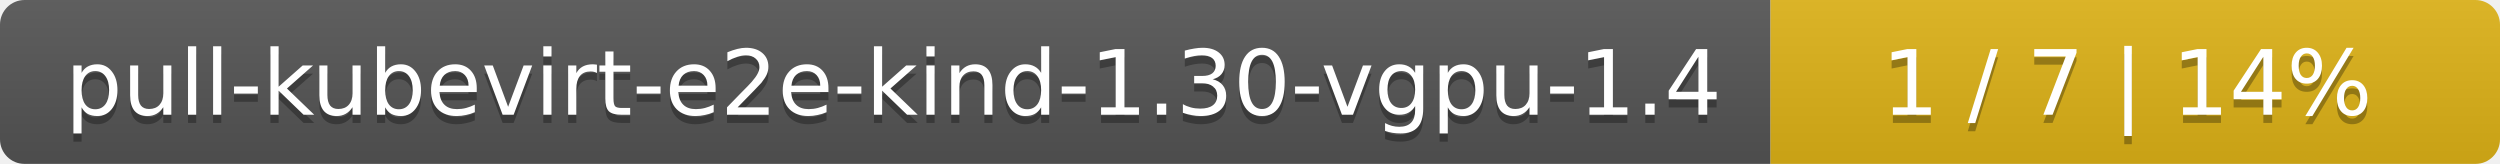
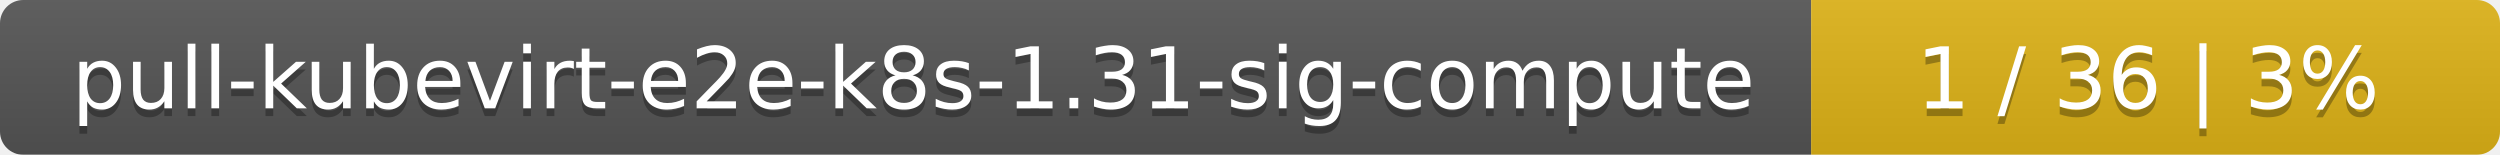
- <svg xmlns="http://www.w3.org/2000/svg" width="305" height="20">
+ <svg xmlns="http://www.w3.org/2000/svg" width="323" height="20">
  <linearGradient id="smooth" x2="0" y2="100%">
    <stop offset="0" stop-color="#bbb" stop-opacity=".1" />
    <stop offset="1" stop-opacity=".1" />
  </linearGradient>
  <mask id="round">
-     <rect width="305" height="20" rx="3" fill="#fff" />
+     <rect width="323" height="20" rx="3" fill="#fff" />
  </mask>
  <g mask="url(#round)">
-     <rect width="216" height="20" fill="#555" />
-     <rect x="216" width="89" height="20" fill="#dfb317" />
-     <rect width="305" height="20" fill="url(#smooth)" />
+     <rect width="234" height="20" fill="#555" />
+     <rect x="234" width="89" height="20" fill="#dfb317" />
+     <rect width="323" height="20" fill="url(#smooth)" />
  </g>
  <g fill="#fff" text-anchor="middle" font-family="DejaVu Sans,Verdana,Geneva,sans-serif" font-size="11">
-     <text x="109" y="15" fill="#010101" fill-opacity=".3">pull-kubevirt-e2e-kind-1.30-vgpu-1.4</text>
-     <text x="109" y="14">pull-kubevirt-e2e-kind-1.30-vgpu-1.4</text>
-     <text x="259.5" y="15" fill="#010101" fill-opacity=".3">1 / 7    |    14%</text>
-     <text x="259.5" y="14">1 / 7    |    14%</text>
+     <text x="118" y="15" fill="#010101" fill-opacity=".3">pull-kubevirt-e2e-k8s-1.31-sig-compute</text>
+     <text x="118" y="14">pull-kubevirt-e2e-k8s-1.31-sig-compute</text>
+     <text x="277.5" y="15" fill="#010101" fill-opacity=".3">1 / 36    |    3%</text>
+     <text x="277.5" y="14">1 / 36    |    3%</text>
  </g>
</svg>
